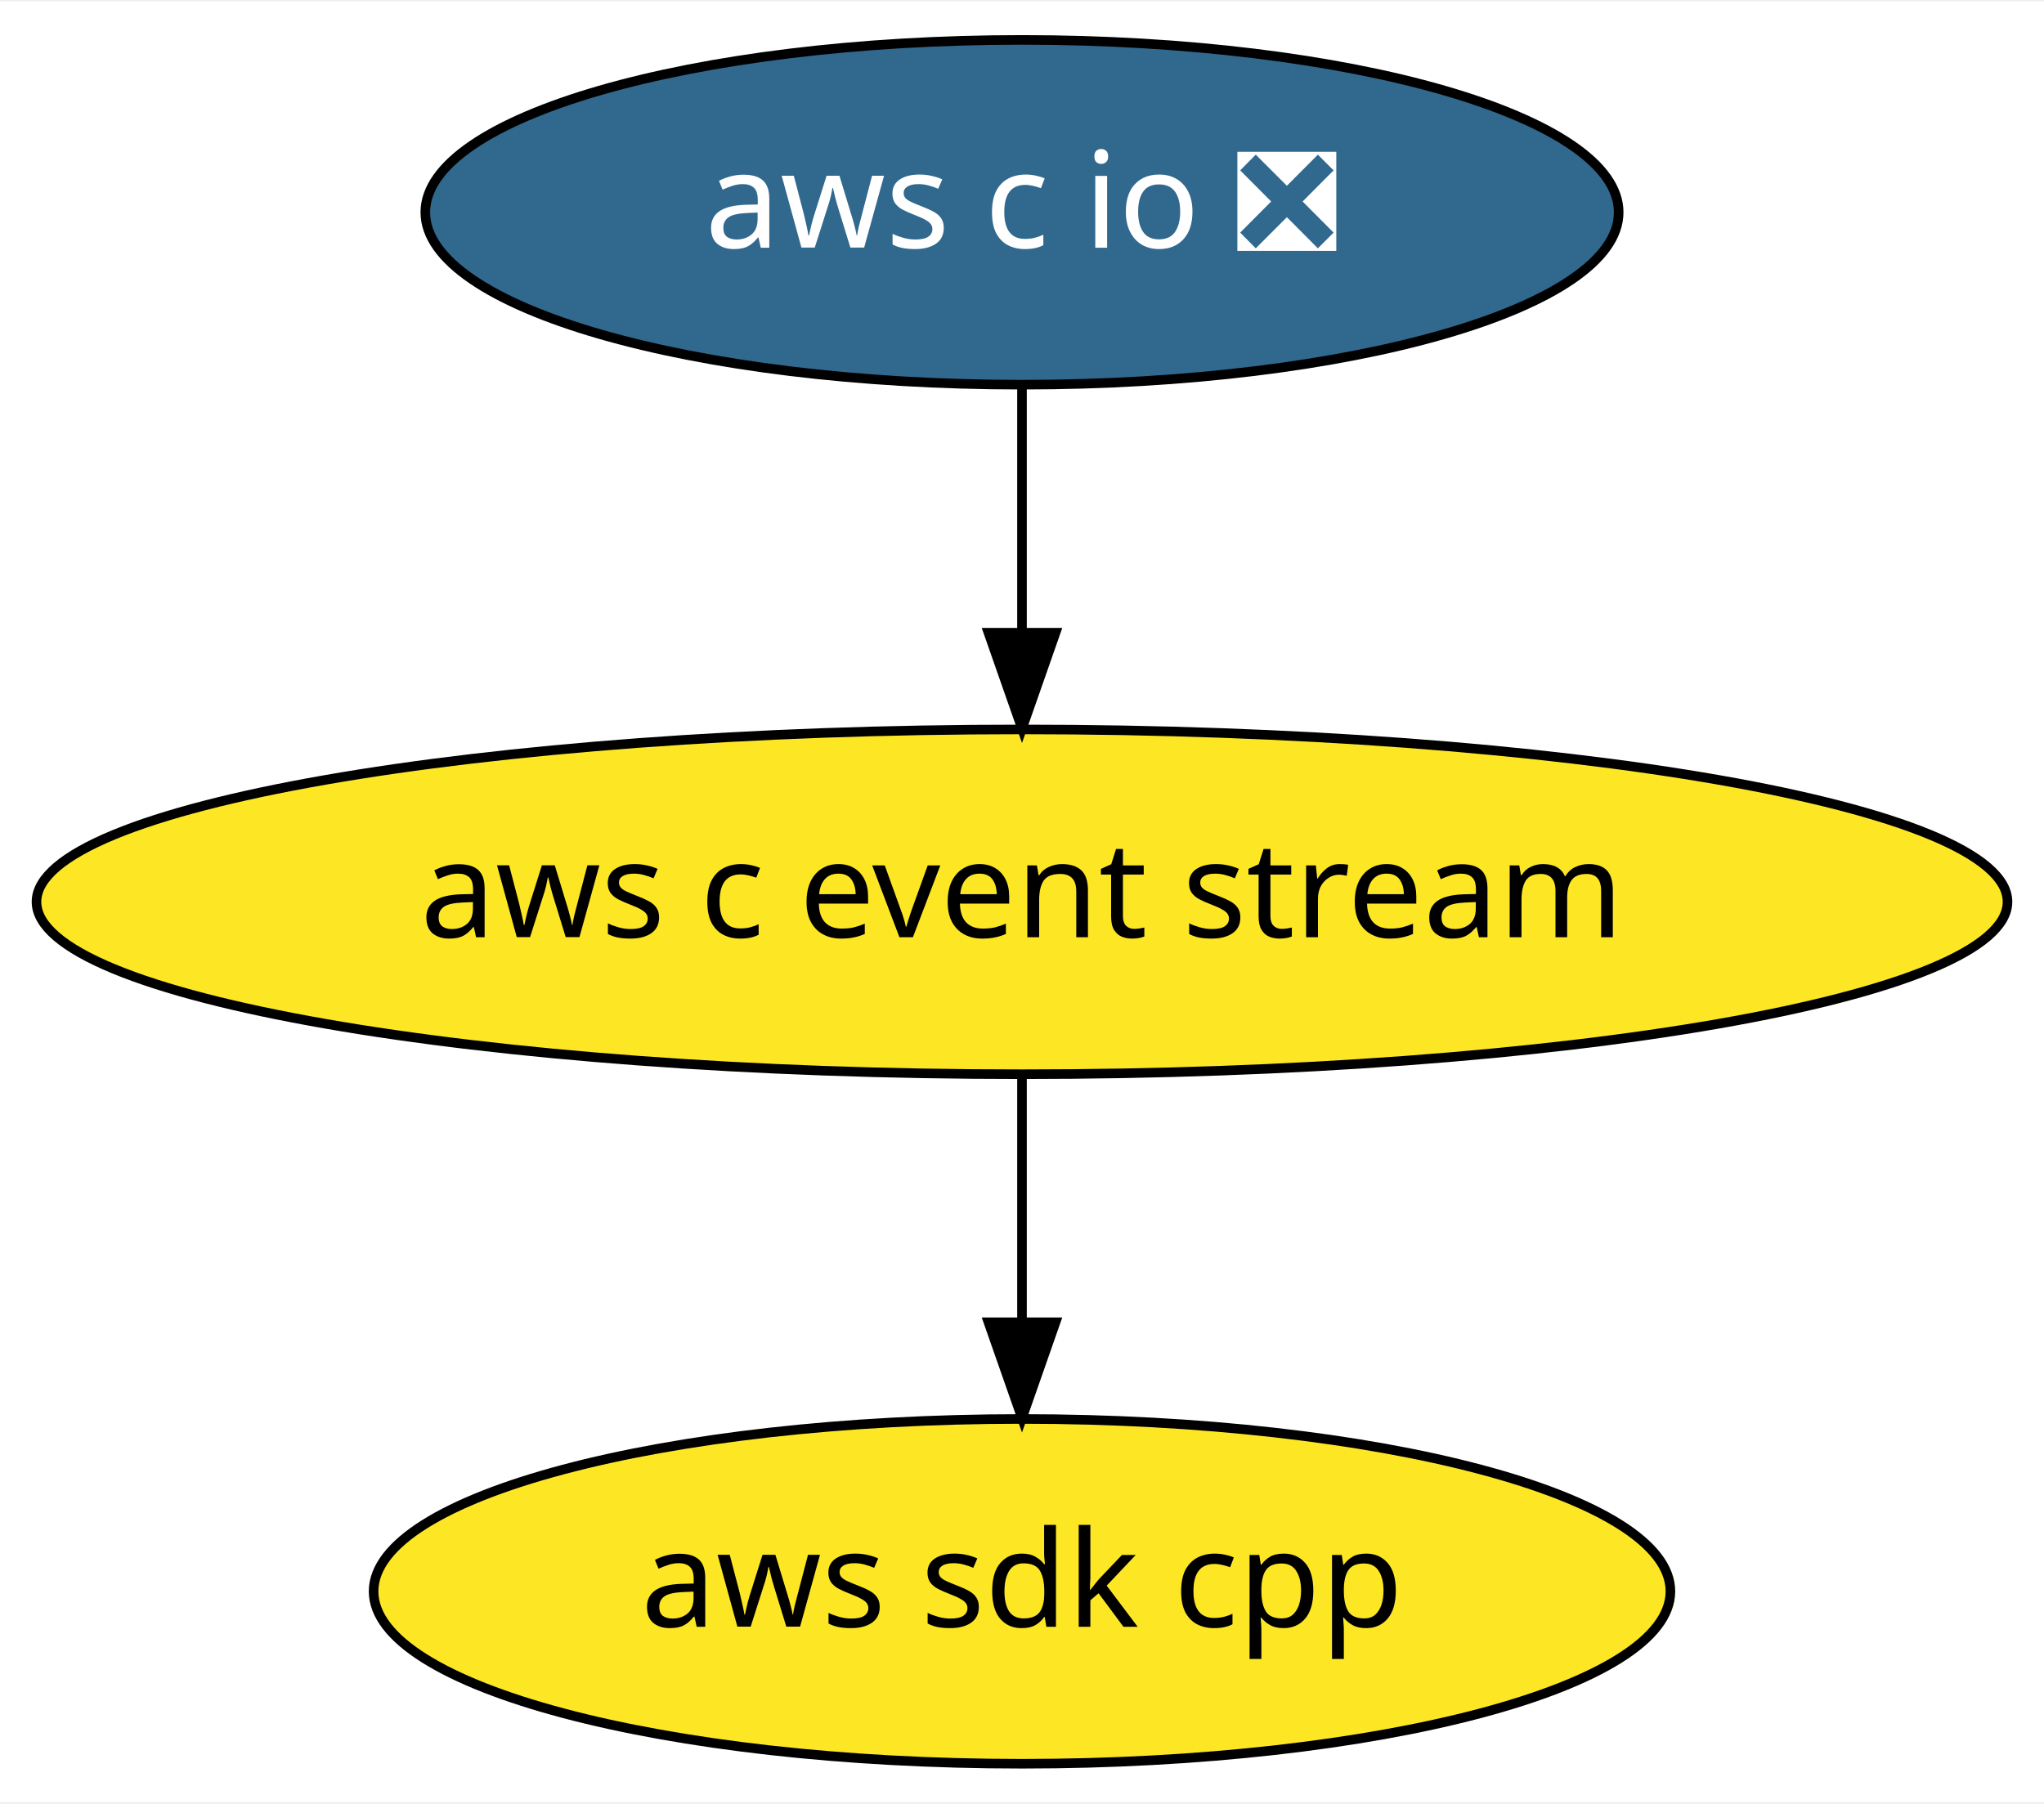
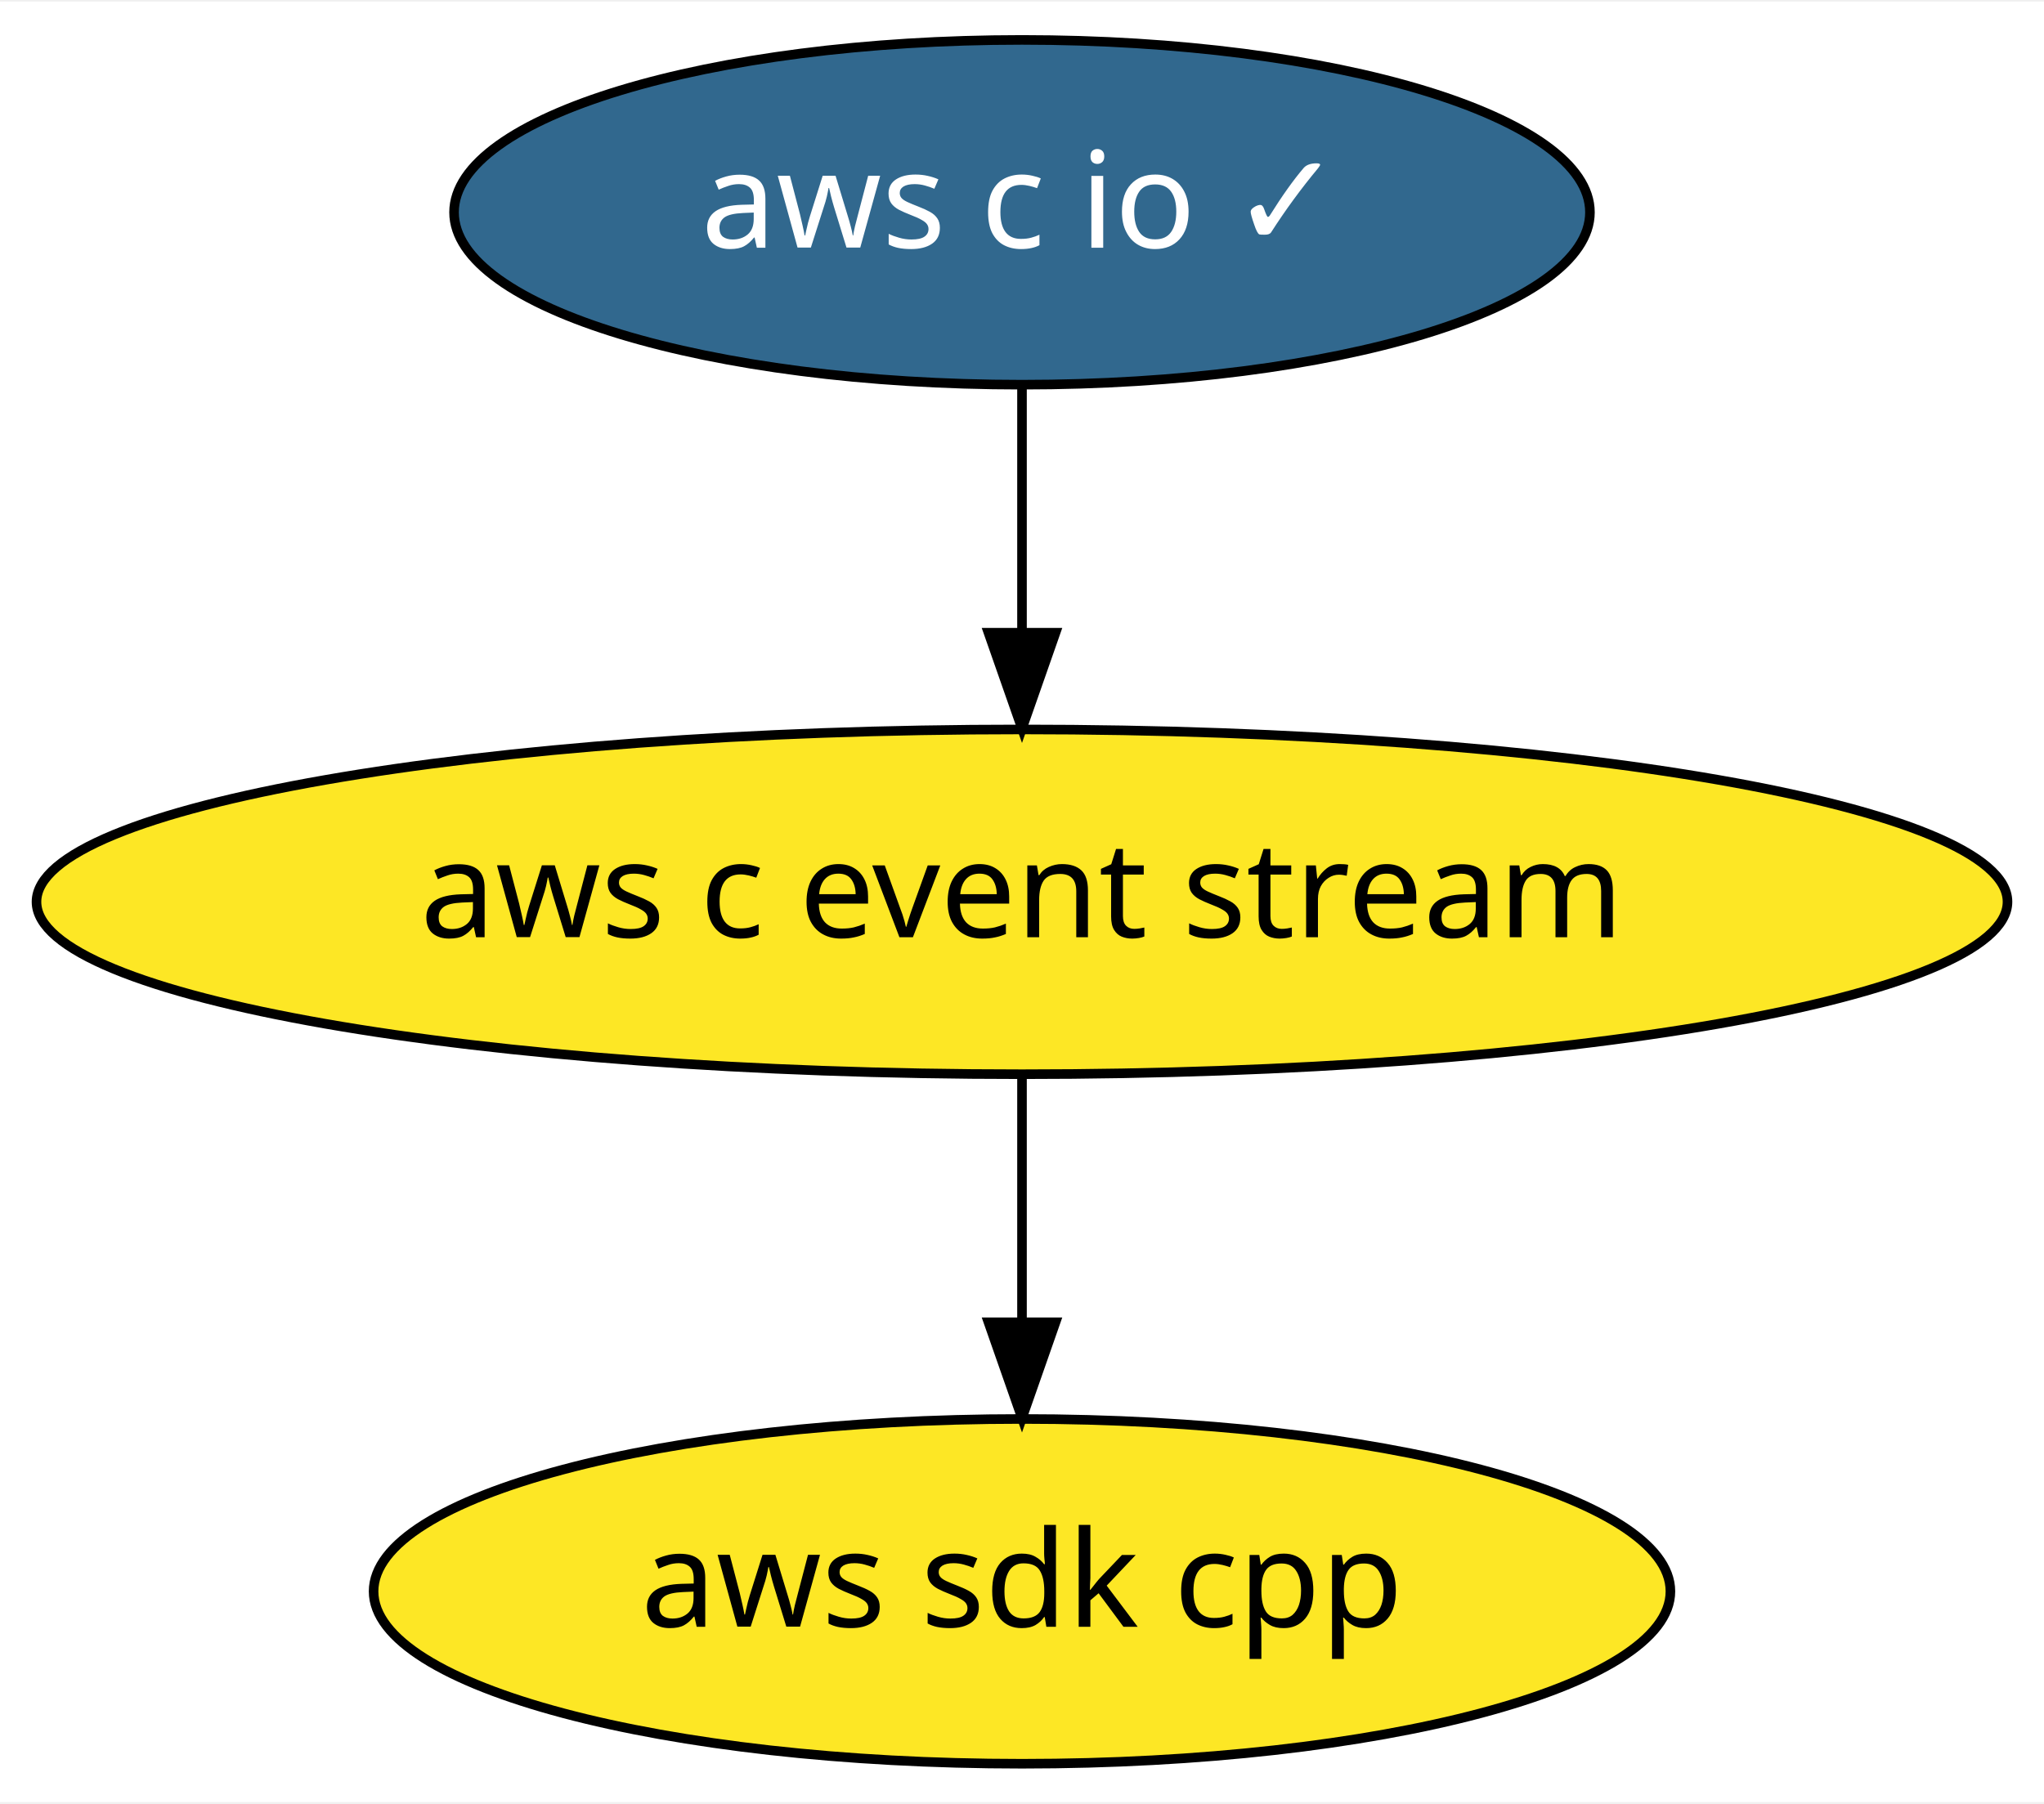
<svg xmlns="http://www.w3.org/2000/svg" xmlns:xlink="http://www.w3.org/1999/xlink" width="213pt" height="188pt" viewBox="0.00 0.00 213.38 188.00">
  <g id="graph0" class="graph" transform="scale(1 1) rotate(0) translate(4 184)">
    <polygon fill="white" stroke="transparent" points="-4,4 -4,-184 209.38,-184 209.38,4 -4,4" />
    <g id="node1" class="node">
      <g id="a_node1">
        <a xlink:href="https://github.com/conda-forge/aws-sdk-cpp-feedstock" xlink:title="aws sdk cpp">
          <ellipse fill="#fde725" stroke="black" cx="102.69" cy="-18" rx="67.69" ry="18" />
          <text text-anchor="middle" x="102.69" y="-14.3" font-family="Times-Roman" font-size="14.00">aws sdk cpp</text>
        </a>
      </g>
    </g>
    <g id="node2" class="node">
      <g id="a_node2">
        <a xlink:href="https://github.com/conda-forge/aws-c-event-stream-feedstock" xlink:title="aws c event stream">
          <ellipse fill="#fde725" stroke="black" cx="102.69" cy="-90" rx="102.88" ry="18" />
          <text text-anchor="middle" x="102.69" y="-86.3" font-family="Times-Roman" font-size="14.00">aws c event stream</text>
        </a>
      </g>
    </g>
    <g id="edge1" class="edge">
      <path fill="none" stroke="black" d="M102.69,-71.7C102.69,-63.98 102.69,-54.71 102.69,-46.11" />
      <polygon fill="black" stroke="black" points="106.19,-46.1 102.69,-36.1 99.19,-46.1 106.19,-46.1" />
    </g>
    <g id="node3" class="node">
      <g id="a_node3">
-         <a xlink:href="https://github.com/conda-forge/aws-c-io-feedstock/pull/46" xlink:title="aws c io ❎">
-           <ellipse fill="#31688e" stroke="black" cx="102.69" cy="-162" rx="62.29" ry="18" />
-           <text text-anchor="middle" x="102.69" y="-158.3" font-family="Times-Roman" font-size="14.00" fill="white">aws c io ❎</text>
+         <a xlink:href="https://github.com/conda-forge/aws-c-io-feedstock/pull/46" xlink:title="aws c io ✓">
+           <ellipse fill="#31688e" stroke="black" cx="102.69" cy="-162" rx="59.29" ry="18" />
+           <text text-anchor="middle" x="102.69" y="-158.3" font-family="Times-Roman" font-size="14.00" fill="white">aws c io ✓</text>
        </a>
      </g>
    </g>
    <g id="edge2" class="edge">
      <path fill="none" stroke="black" d="M102.69,-143.7C102.69,-135.98 102.69,-126.71 102.69,-118.11" />
      <polygon fill="black" stroke="black" points="106.19,-118.1 102.69,-108.1 99.19,-118.1 106.19,-118.1" />
    </g>
  </g>
</svg>
